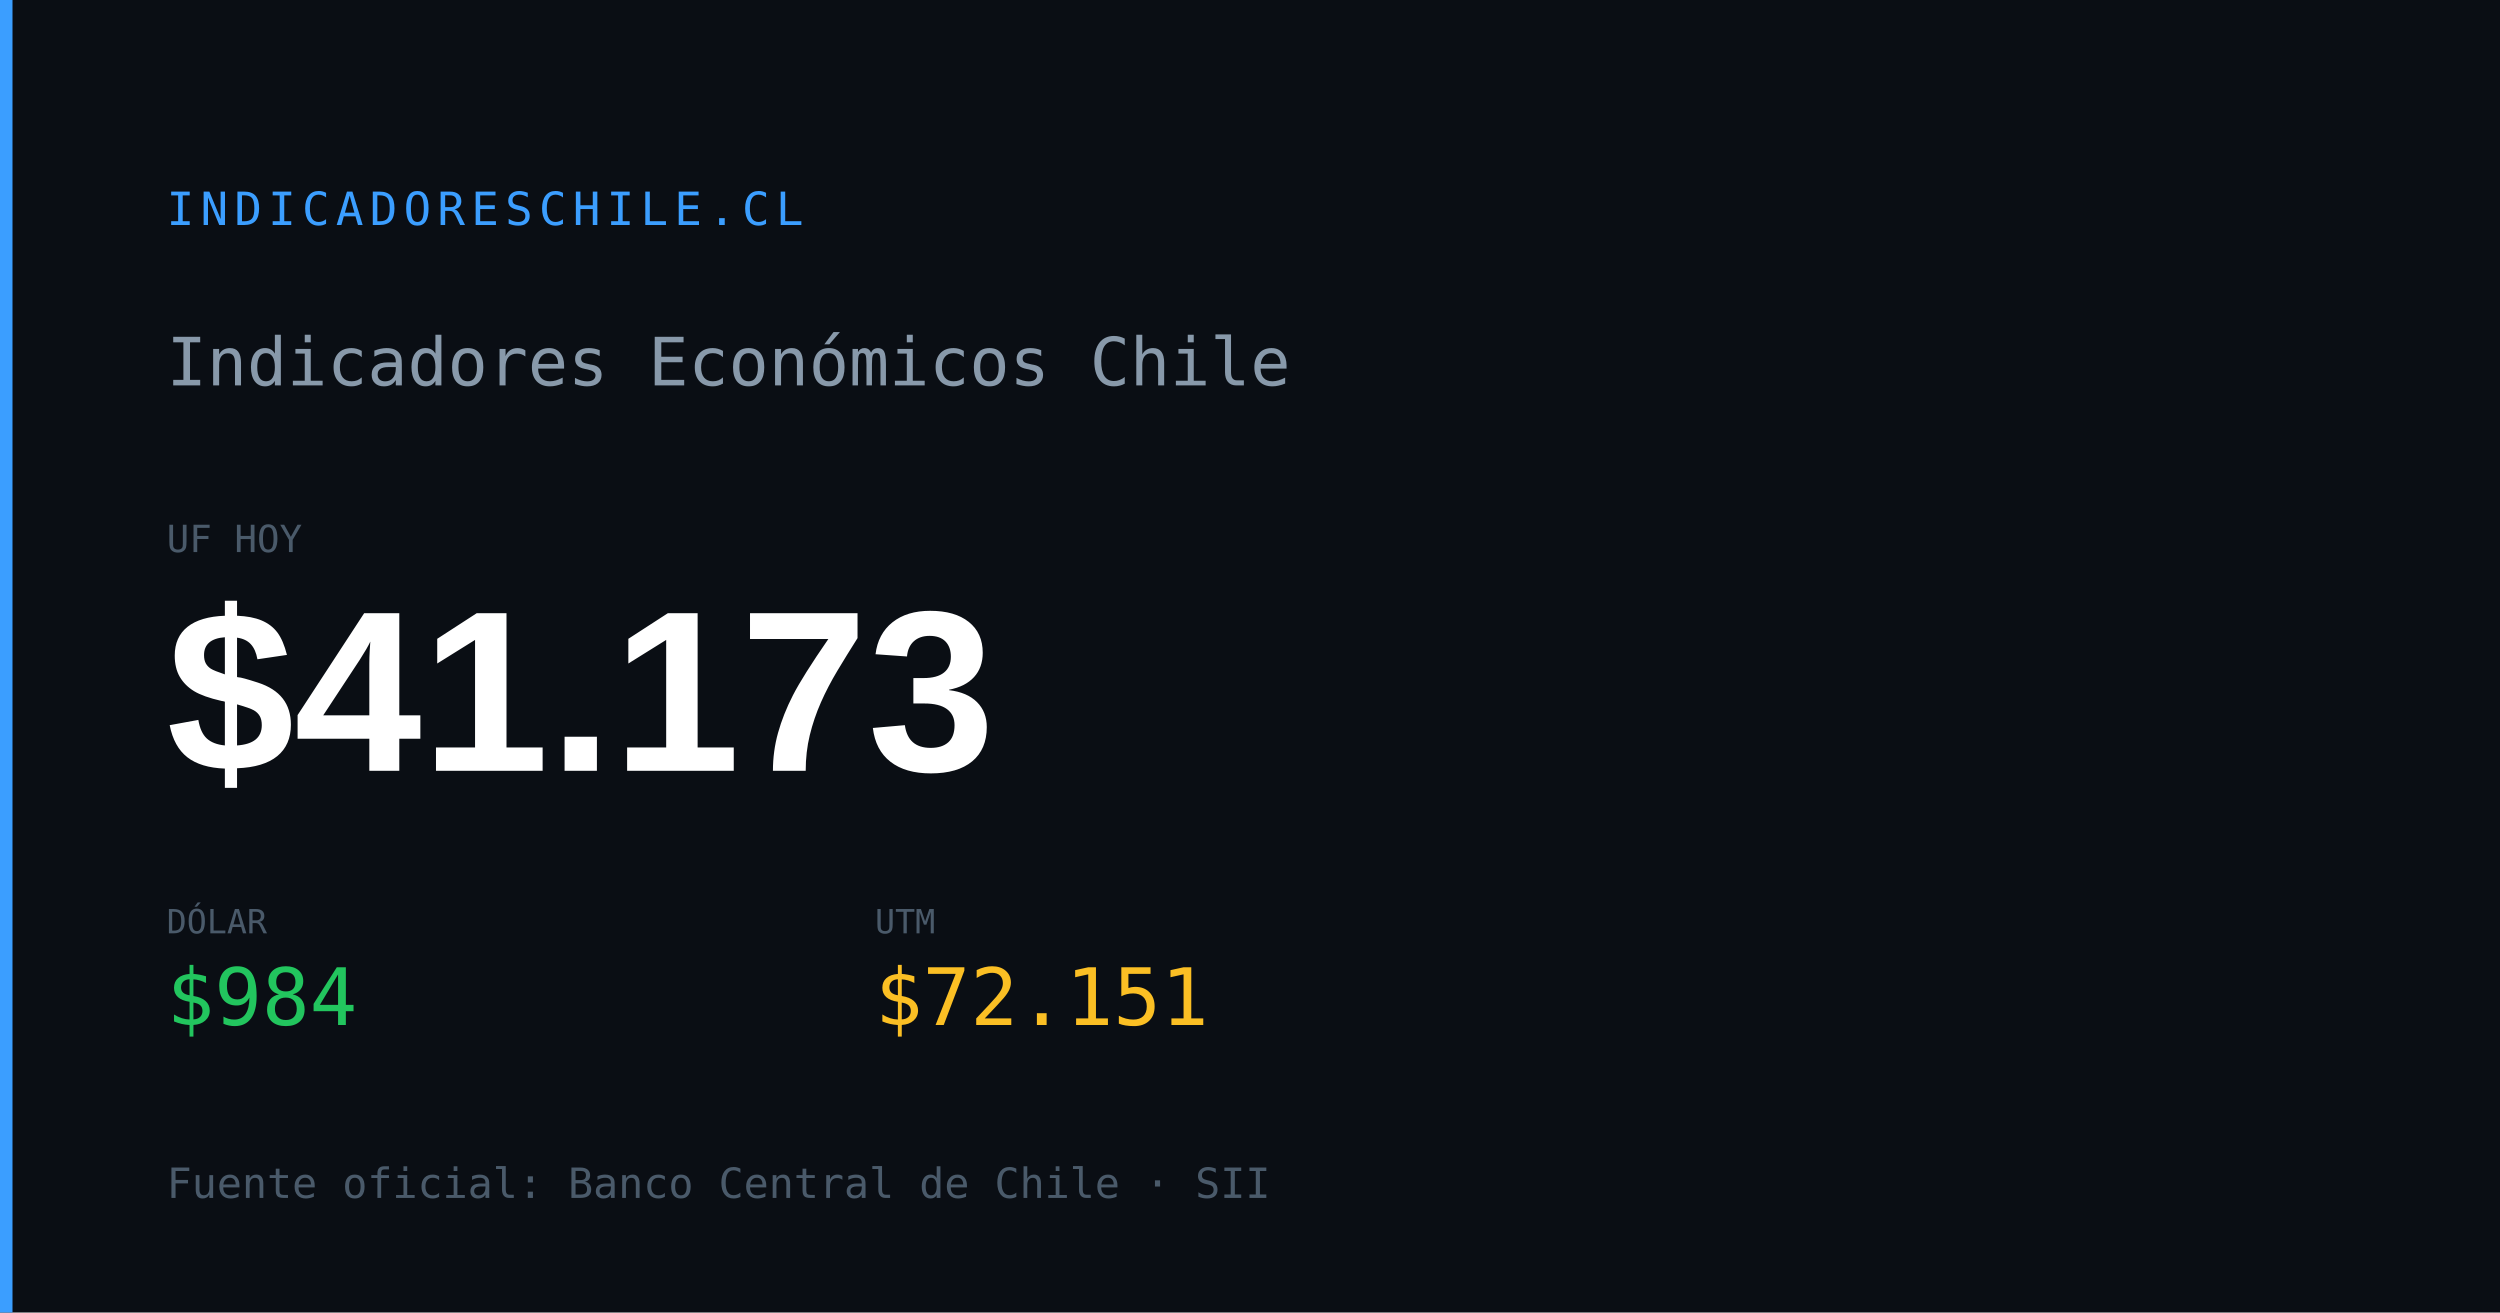
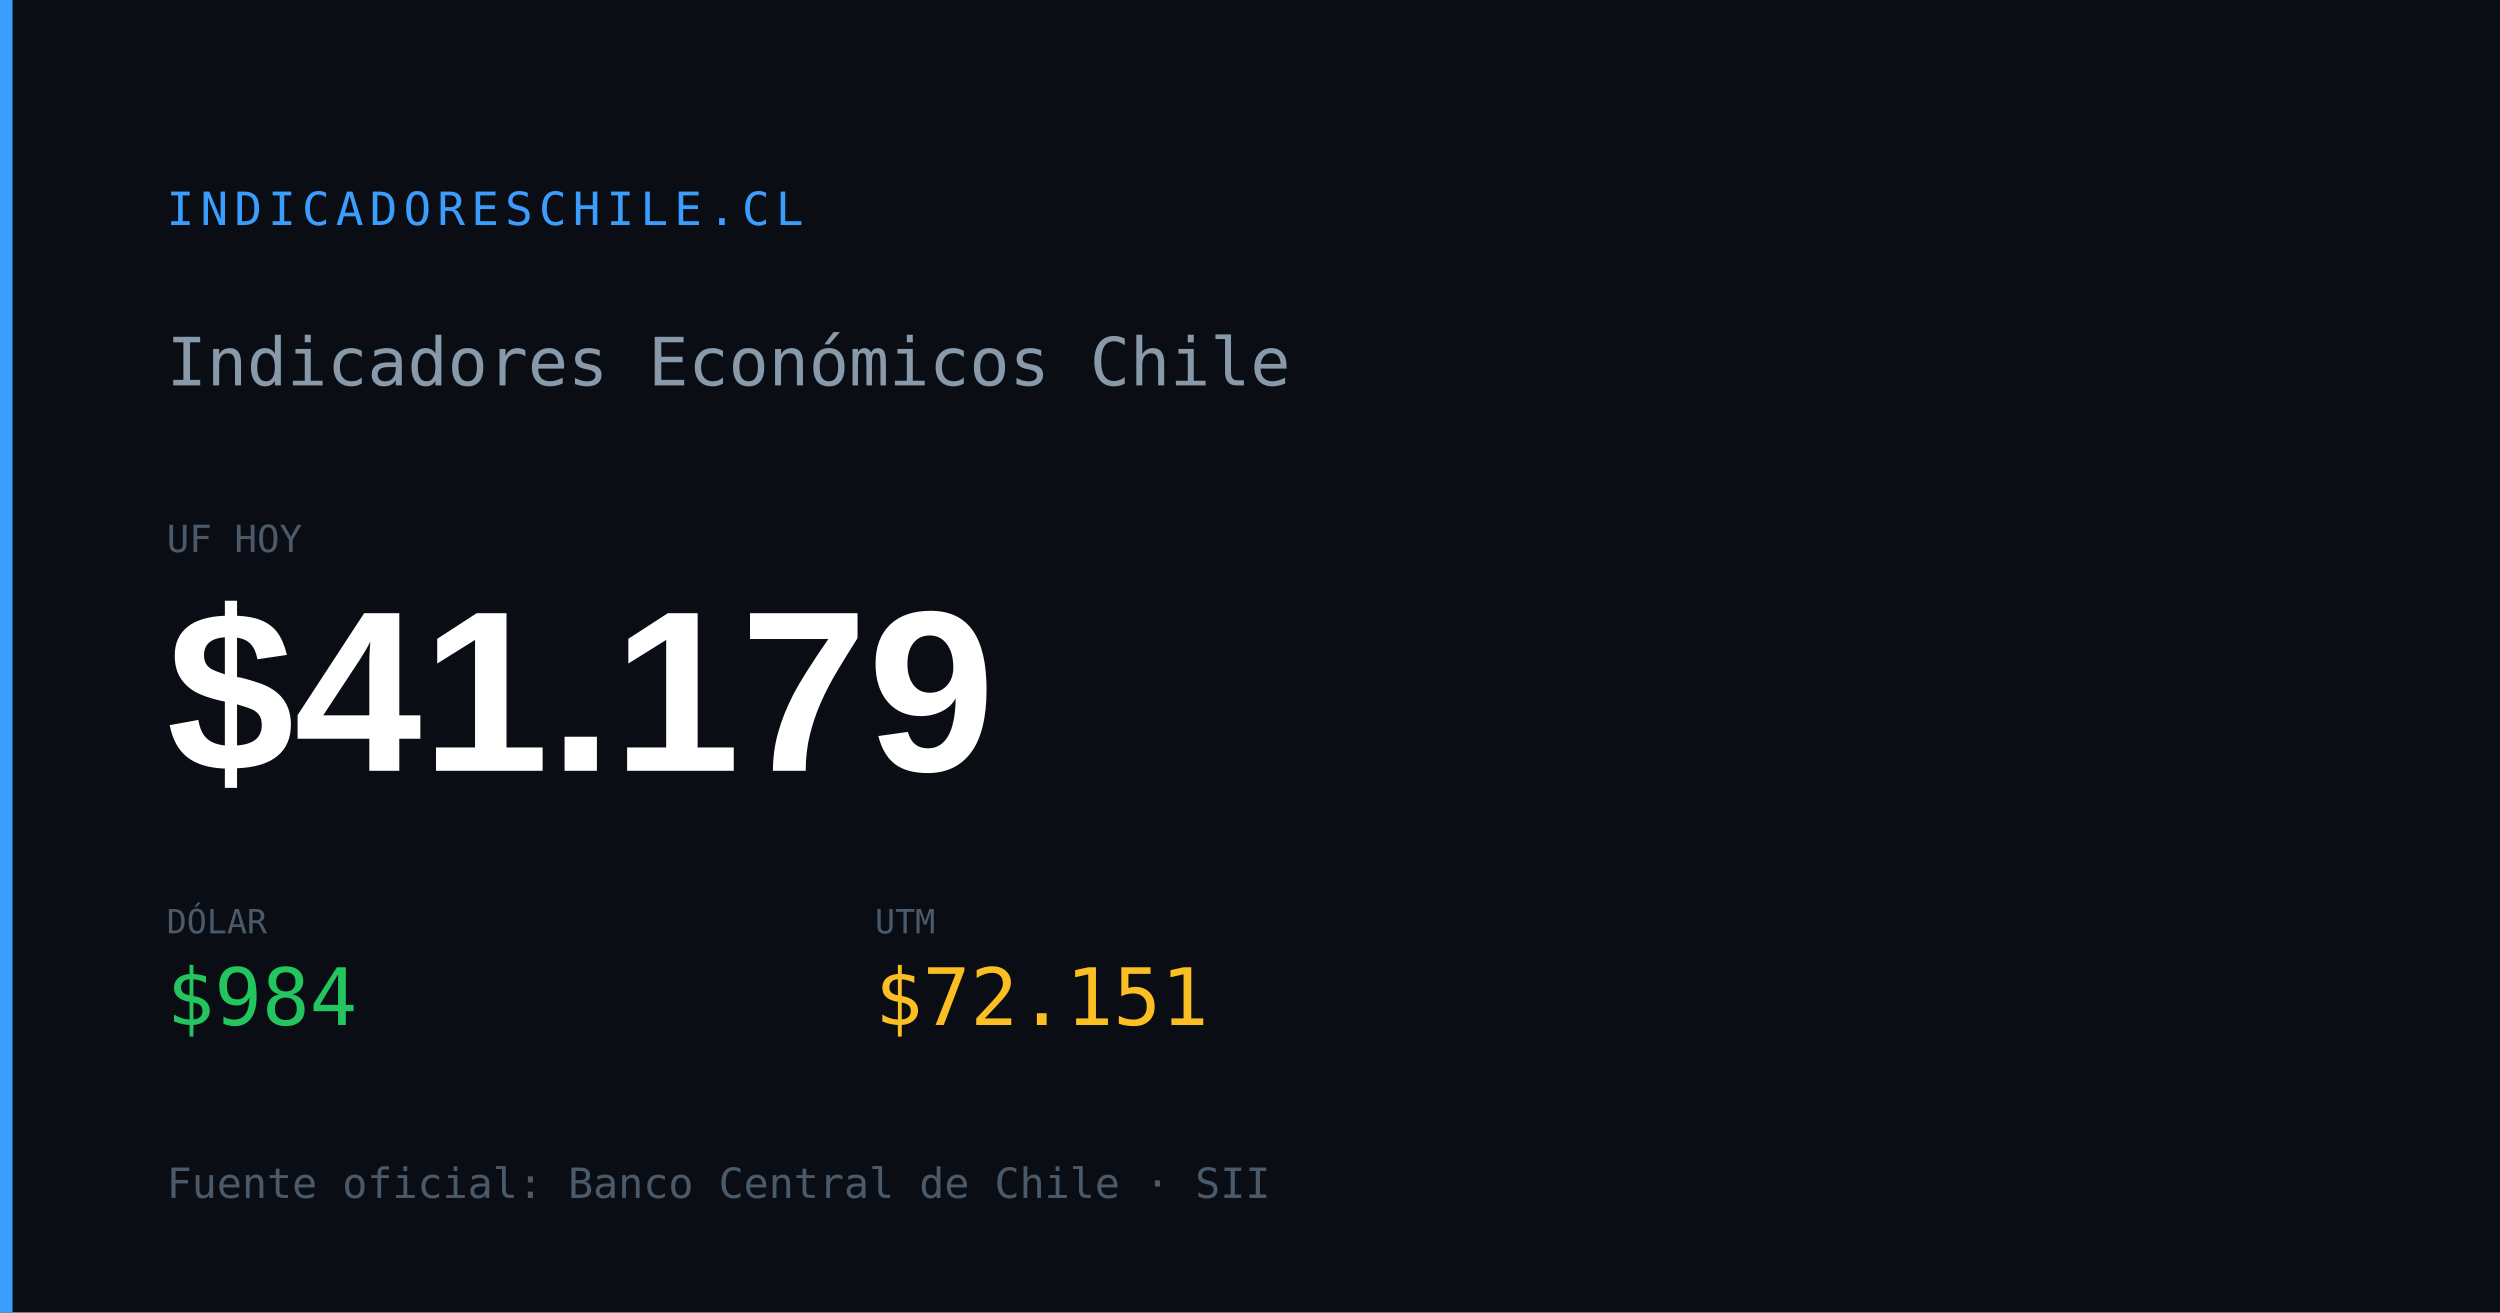
<svg xmlns="http://www.w3.org/2000/svg" width="1200" height="630" viewBox="0 0 1200 630">
  <rect width="1200" height="630" fill="#0a0e14" />
  <rect x="0" y="0" width="6" height="630" fill="#3b9eff" />
  <text x="80" y="108" font-family="monospace" font-size="22" fill="#3b9eff" letter-spacing="3">INDICADORESCHILE.CL</text>
  <text x="80" y="185" font-family="monospace" font-size="32" fill="#8899aa">Indicadores Económicos Chile</text>
  <text x="80" y="265" font-family="monospace" font-size="18" fill="#4a5a6a">UF HOY</text>
-   <text x="80" y="370" font-family="Arial,sans-serif" font-size="110" font-weight="700" fill="#ffffff" id="og-dash-uf">$41.173</text>
+   <text x="80" y="370" font-family="Arial,sans-serif" font-size="110" font-weight="700" fill="#ffffff" id="og-dash-uf">$41.179</text>
  <text x="80" y="448" font-family="monospace" font-size="16" fill="#4a5a6a">DÓLAR</text>
  <text x="80" y="492" font-family="monospace" font-size="38" font-weight="500" fill="#22c55e" id="og-dash-dolar">$984</text>
  <text x="420" y="448" font-family="monospace" font-size="16" fill="#4a5a6a">UTM</text>
  <text x="420" y="492" font-family="monospace" font-size="38" font-weight="500" fill="#fbbf24" id="og-dash-utm">$72.151</text>
  <text x="80" y="575" font-family="monospace" font-size="20" fill="#4a5a6a">Fuente oficial: Banco Central de Chile · SII</text>
</svg>
